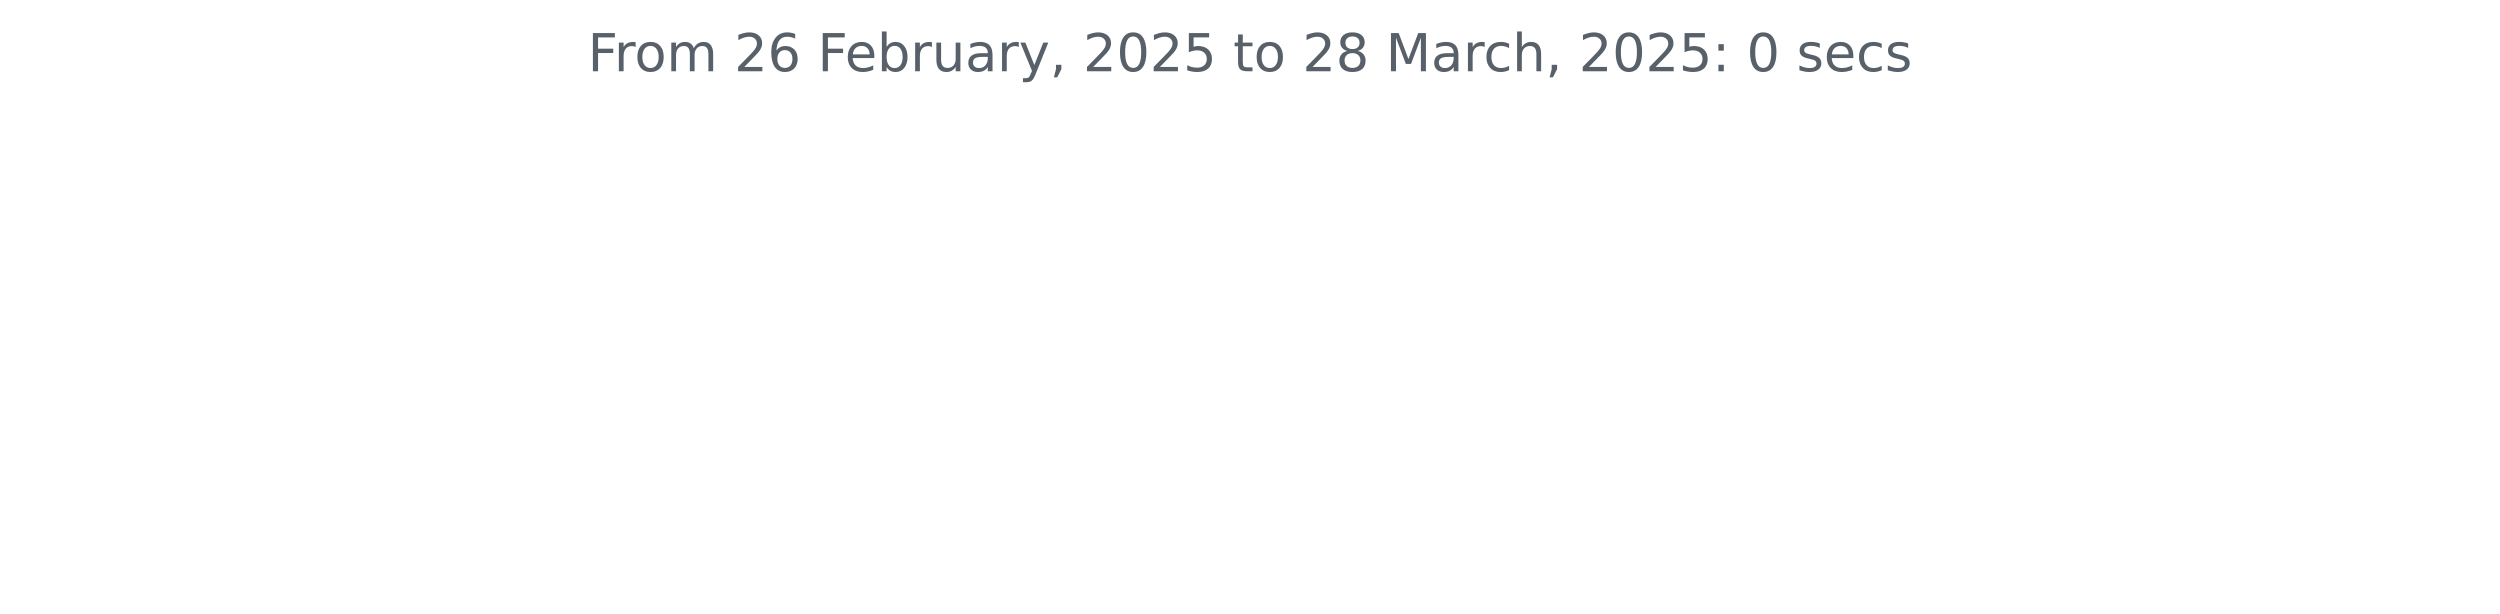
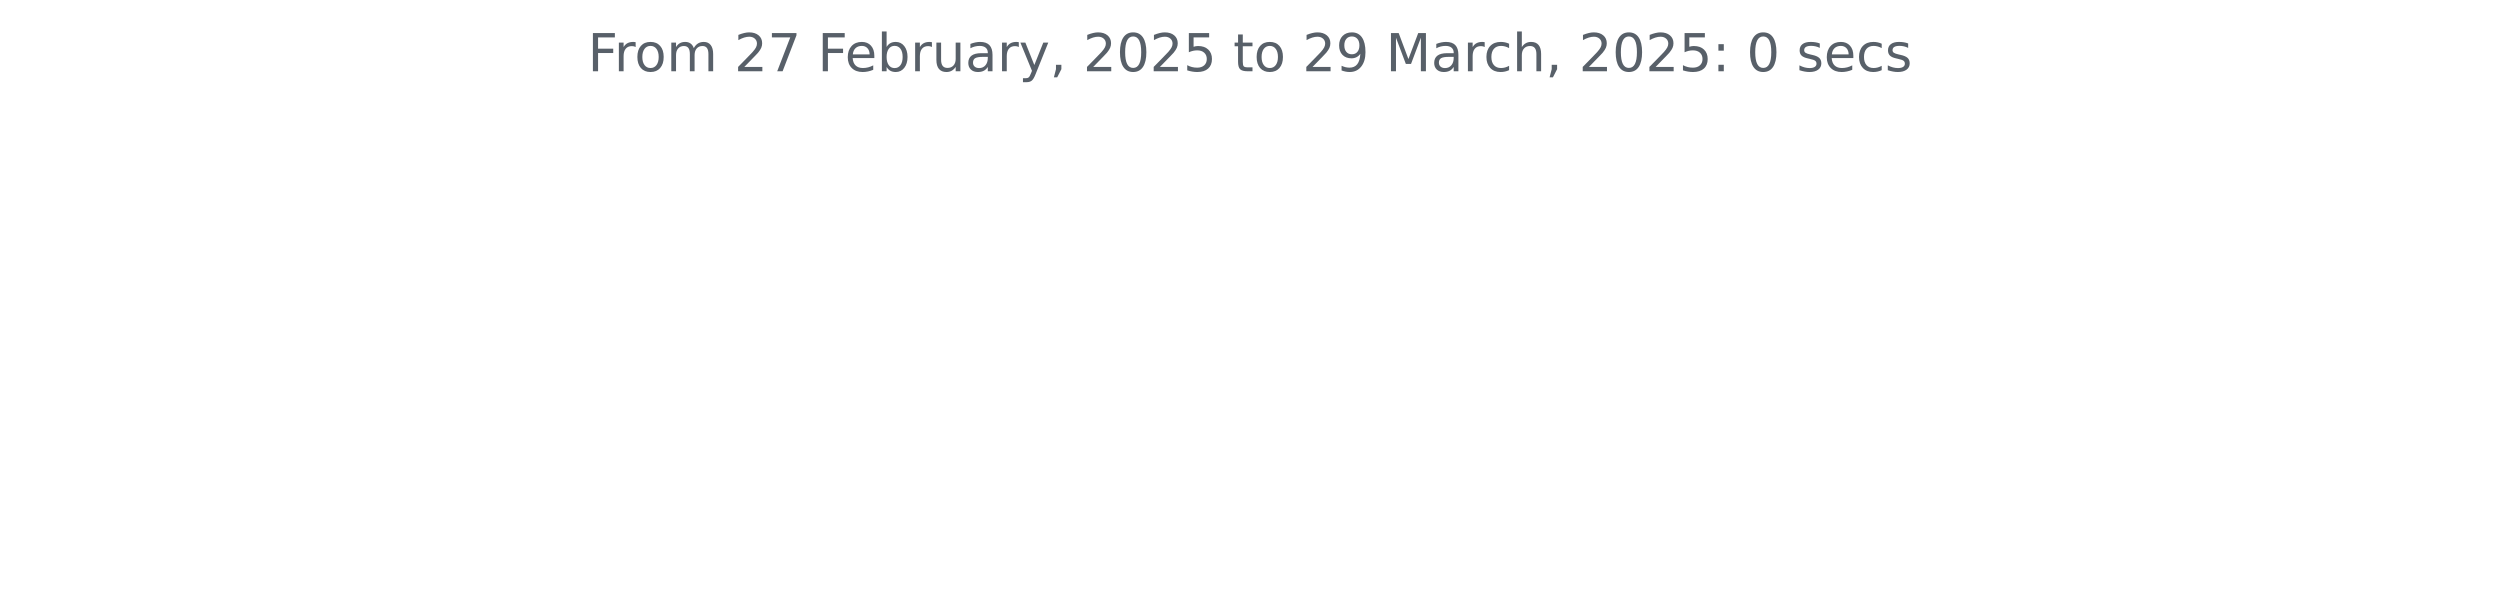
<svg xmlns="http://www.w3.org/2000/svg" xmlns:xlink="http://www.w3.org/1999/xlink" width="572.4pt" height="140.398pt" viewBox="0 0 572.4 140.398" version="1.1">
  <defs>
    <style type="text/css">*{stroke-linejoin: round; stroke-linecap: butt}</style>
  </defs>
  <g id="figure_1">
    <g id="patch_1">
      <path d="M 0 140.398  L 572.4 140.398  L 572.4 0  L 0 0  L 0 140.398  z " style="fill: none" />
    </g>
    <g id="axes_1">
      <g id="matplotlib.axis_1" />
      <g id="matplotlib.axis_2" />
      <g id="text_1">
        <g style="fill: #586069" transform="translate(134.5744 16.31812) scale(0.12 -0.12)">
          <defs>
            <path id="DejaVuSans-46" d="M 628 4666  L 3309 4666  L 3309 4134  L 1259 4134  L 1259 2759  L 3109 2759  L 3109 2228  L 1259 2228  L 1259 0  L 628 0  L 628 4666  z " transform="scale(0.015625)" />
            <path id="DejaVuSans-72" d="M 2631 2963  Q 2534 3019 2420 3045  Q 2306 3072 2169 3072  Q 1681 3072 1420 2755  Q 1159 2438 1159 1844  L 1159 0  L 581 0  L 581 3500  L 1159 3500  L 1159 2956  Q 1341 3275 1631 3429  Q 1922 3584 2338 3584  Q 2397 3584 2469 3576  Q 2541 3569 2628 3553  L 2631 2963  z " transform="scale(0.015625)" />
            <path id="DejaVuSans-6f" d="M 1959 3097  Q 1497 3097 1228 2736  Q 959 2375 959 1747  Q 959 1119 1226 758  Q 1494 397 1959 397  Q 2419 397 2687 759  Q 2956 1122 2956 1747  Q 2956 2369 2687 2733  Q 2419 3097 1959 3097  z M 1959 3584  Q 2709 3584 3137 3096  Q 3566 2609 3566 1747  Q 3566 888 3137 398  Q 2709 -91 1959 -91  Q 1206 -91 779 398  Q 353 888 353 1747  Q 353 2609 779 3096  Q 1206 3584 1959 3584  z " transform="scale(0.015625)" />
            <path id="DejaVuSans-6d" d="M 3328 2828  Q 3544 3216 3844 3400  Q 4144 3584 4550 3584  Q 5097 3584 5394 3201  Q 5691 2819 5691 2113  L 5691 0  L 5113 0  L 5113 2094  Q 5113 2597 4934 2840  Q 4756 3084 4391 3084  Q 3944 3084 3684 2787  Q 3425 2491 3425 1978  L 3425 0  L 2847 0  L 2847 2094  Q 2847 2600 2669 2842  Q 2491 3084 2119 3084  Q 1678 3084 1418 2786  Q 1159 2488 1159 1978  L 1159 0  L 581 0  L 581 3500  L 1159 3500  L 1159 2956  Q 1356 3278 1631 3431  Q 1906 3584 2284 3584  Q 2666 3584 2933 3390  Q 3200 3197 3328 2828  z " transform="scale(0.015625)" />
            <path id="DejaVuSans-20" transform="scale(0.015625)" />
            <path id="DejaVuSans-32" d="M 1228 531  L 3431 531  L 3431 0  L 469 0  L 469 531  Q 828 903 1448 1529  Q 2069 2156 2228 2338  Q 2531 2678 2651 2914  Q 2772 3150 2772 3378  Q 2772 3750 2511 3984  Q 2250 4219 1831 4219  Q 1534 4219 1204 4116  Q 875 4013 500 3803  L 500 4441  Q 881 4594 1212 4672  Q 1544 4750 1819 4750  Q 2544 4750 2975 4387  Q 3406 4025 3406 3419  Q 3406 3131 3298 2873  Q 3191 2616 2906 2266  Q 2828 2175 2409 1742  Q 1991 1309 1228 531  z " transform="scale(0.015625)" />
-             <path id="DejaVuSans-36" d="M 2113 2584  Q 1688 2584 1439 2293  Q 1191 2003 1191 1497  Q 1191 994 1439 701  Q 1688 409 2113 409  Q 2538 409 2786 701  Q 3034 994 3034 1497  Q 3034 2003 2786 2293  Q 2538 2584 2113 2584  z M 3366 4563  L 3366 3988  Q 3128 4100 2886 4159  Q 2644 4219 2406 4219  Q 1781 4219 1451 3797  Q 1122 3375 1075 2522  Q 1259 2794 1537 2939  Q 1816 3084 2150 3084  Q 2853 3084 3261 2657  Q 3669 2231 3669 1497  Q 3669 778 3244 343  Q 2819 -91 2113 -91  Q 1303 -91 875 529  Q 447 1150 447 2328  Q 447 3434 972 4092  Q 1497 4750 2381 4750  Q 2619 4750 2861 4703  Q 3103 4656 3366 4563  z " transform="scale(0.015625)" />
+             <path id="DejaVuSans-37" d="M 525 4666  L 3525 4666  L 3525 4397  L 1831 0  L 1172 0  L 2766 4134  L 525 4134  L 525 4666  z " transform="scale(0.015625)" />
            <path id="DejaVuSans-65" d="M 3597 1894  L 3597 1613  L 953 1613  Q 991 1019 1311 708  Q 1631 397 2203 397  Q 2534 397 2845 478  Q 3156 559 3463 722  L 3463 178  Q 3153 47 2828 -22  Q 2503 -91 2169 -91  Q 1331 -91 842 396  Q 353 884 353 1716  Q 353 2575 817 3079  Q 1281 3584 2069 3584  Q 2775 3584 3186 3129  Q 3597 2675 3597 1894  z M 3022 2063  Q 3016 2534 2758 2815  Q 2500 3097 2075 3097  Q 1594 3097 1305 2825  Q 1016 2553 972 2059  L 3022 2063  z " transform="scale(0.015625)" />
            <path id="DejaVuSans-62" d="M 3116 1747  Q 3116 2381 2855 2742  Q 2594 3103 2138 3103  Q 1681 3103 1420 2742  Q 1159 2381 1159 1747  Q 1159 1113 1420 752  Q 1681 391 2138 391  Q 2594 391 2855 752  Q 3116 1113 3116 1747  z M 1159 2969  Q 1341 3281 1617 3432  Q 1894 3584 2278 3584  Q 2916 3584 3314 3078  Q 3713 2572 3713 1747  Q 3713 922 3314 415  Q 2916 -91 2278 -91  Q 1894 -91 1617 61  Q 1341 213 1159 525  L 1159 0  L 581 0  L 581 4863  L 1159 4863  L 1159 2969  z " transform="scale(0.015625)" />
            <path id="DejaVuSans-75" d="M 544 1381  L 544 3500  L 1119 3500  L 1119 1403  Q 1119 906 1312 657  Q 1506 409 1894 409  Q 2359 409 2629 706  Q 2900 1003 2900 1516  L 2900 3500  L 3475 3500  L 3475 0  L 2900 0  L 2900 538  Q 2691 219 2414 64  Q 2138 -91 1772 -91  Q 1169 -91 856 284  Q 544 659 544 1381  z M 1991 3584  L 1991 3584  z " transform="scale(0.015625)" />
            <path id="DejaVuSans-61" d="M 2194 1759  Q 1497 1759 1228 1600  Q 959 1441 959 1056  Q 959 750 1161 570  Q 1363 391 1709 391  Q 2188 391 2477 730  Q 2766 1069 2766 1631  L 2766 1759  L 2194 1759  z M 3341 1997  L 3341 0  L 2766 0  L 2766 531  Q 2569 213 2275 61  Q 1981 -91 1556 -91  Q 1019 -91 701 211  Q 384 513 384 1019  Q 384 1609 779 1909  Q 1175 2209 1959 2209  L 2766 2209  L 2766 2266  Q 2766 2663 2505 2880  Q 2244 3097 1772 3097  Q 1472 3097 1187 3025  Q 903 2953 641 2809  L 641 3341  Q 956 3463 1253 3523  Q 1550 3584 1831 3584  Q 2591 3584 2966 3190  Q 3341 2797 3341 1997  z " transform="scale(0.015625)" />
            <path id="DejaVuSans-79" d="M 2059 -325  Q 1816 -950 1584 -1140  Q 1353 -1331 966 -1331  L 506 -1331  L 506 -850  L 844 -850  Q 1081 -850 1212 -737  Q 1344 -625 1503 -206  L 1606 56  L 191 3500  L 800 3500  L 1894 763  L 2988 3500  L 3597 3500  L 2059 -325  z " transform="scale(0.015625)" />
            <path id="DejaVuSans-2c" d="M 750 794  L 1409 794  L 1409 256  L 897 -744  L 494 -744  L 750 256  L 750 794  z " transform="scale(0.015625)" />
            <path id="DejaVuSans-30" d="M 2034 4250  Q 1547 4250 1301 3770  Q 1056 3291 1056 2328  Q 1056 1369 1301 889  Q 1547 409 2034 409  Q 2525 409 2770 889  Q 3016 1369 3016 2328  Q 3016 3291 2770 3770  Q 2525 4250 2034 4250  z M 2034 4750  Q 2819 4750 3233 4129  Q 3647 3509 3647 2328  Q 3647 1150 3233 529  Q 2819 -91 2034 -91  Q 1250 -91 836 529  Q 422 1150 422 2328  Q 422 3509 836 4129  Q 1250 4750 2034 4750  z " transform="scale(0.015625)" />
            <path id="DejaVuSans-35" d="M 691 4666  L 3169 4666  L 3169 4134  L 1269 4134  L 1269 2991  Q 1406 3038 1543 3061  Q 1681 3084 1819 3084  Q 2600 3084 3056 2656  Q 3513 2228 3513 1497  Q 3513 744 3044 326  Q 2575 -91 1722 -91  Q 1428 -91 1123 -41  Q 819 9 494 109  L 494 744  Q 775 591 1075 516  Q 1375 441 1709 441  Q 2250 441 2565 725  Q 2881 1009 2881 1497  Q 2881 1984 2565 2268  Q 2250 2553 1709 2553  Q 1456 2553 1204 2497  Q 953 2441 691 2322  L 691 4666  z " transform="scale(0.015625)" />
            <path id="DejaVuSans-74" d="M 1172 4494  L 1172 3500  L 2356 3500  L 2356 3053  L 1172 3053  L 1172 1153  Q 1172 725 1289 603  Q 1406 481 1766 481  L 2356 481  L 2356 0  L 1766 0  Q 1100 0 847 248  Q 594 497 594 1153  L 594 3053  L 172 3053  L 172 3500  L 594 3500  L 594 4494  L 1172 4494  z " transform="scale(0.015625)" />
-             <path id="DejaVuSans-38" d="M 2034 2216  Q 1584 2216 1326 1975  Q 1069 1734 1069 1313  Q 1069 891 1326 650  Q 1584 409 2034 409  Q 2484 409 2743 651  Q 3003 894 3003 1313  Q 3003 1734 2745 1975  Q 2488 2216 2034 2216  z M 1403 2484  Q 997 2584 770 2862  Q 544 3141 544 3541  Q 544 4100 942 4425  Q 1341 4750 2034 4750  Q 2731 4750 3128 4425  Q 3525 4100 3525 3541  Q 3525 3141 3298 2862  Q 3072 2584 2669 2484  Q 3125 2378 3379 2068  Q 3634 1759 3634 1313  Q 3634 634 3220 271  Q 2806 -91 2034 -91  Q 1263 -91 848 271  Q 434 634 434 1313  Q 434 1759 690 2068  Q 947 2378 1403 2484  z M 1172 3481  Q 1172 3119 1398 2916  Q 1625 2713 2034 2713  Q 2441 2713 2670 2916  Q 2900 3119 2900 3481  Q 2900 3844 2670 4047  Q 2441 4250 2034 4250  Q 1625 4250 1398 4047  Q 1172 3844 1172 3481  z " transform="scale(0.015625)" />
+             <path id="DejaVuSans-39" d="M 703 97  L 703 672  Q 941 559 1184 500  Q 1428 441 1663 441  Q 2288 441 2617 861  Q 2947 1281 2994 2138  Q 2813 1869 2534 1725  Q 2256 1581 1919 1581  Q 1219 1581 811 2004  Q 403 2428 403 3163  Q 403 3881 828 4315  Q 1253 4750 1959 4750  Q 2769 4750 3195 4129  Q 3622 3509 3622 2328  Q 3622 1225 3098 567  Q 2575 -91 1691 -91  Q 1453 -91 1209 -44  Q 966 3 703 97  z M 1959 2075  Q 2384 2075 2632 2365  Q 2881 2656 2881 3163  Q 2881 3666 2632 3958  Q 2384 4250 1959 4250  Q 1534 4250 1286 3958  Q 1038 3666 1038 3163  Q 1038 2656 1286 2365  Q 1534 2075 1959 2075  z " transform="scale(0.015625)" />
            <path id="DejaVuSans-4d" d="M 628 4666  L 1569 4666  L 2759 1491  L 3956 4666  L 4897 4666  L 4897 0  L 4281 0  L 4281 4097  L 3078 897  L 2444 897  L 1241 4097  L 1241 0  L 628 0  L 628 4666  z " transform="scale(0.015625)" />
            <path id="DejaVuSans-63" d="M 3122 3366  L 3122 2828  Q 2878 2963 2633 3030  Q 2388 3097 2138 3097  Q 1578 3097 1268 2742  Q 959 2388 959 1747  Q 959 1106 1268 751  Q 1578 397 2138 397  Q 2388 397 2633 464  Q 2878 531 3122 666  L 3122 134  Q 2881 22 2623 -34  Q 2366 -91 2075 -91  Q 1284 -91 818 406  Q 353 903 353 1747  Q 353 2603 823 3093  Q 1294 3584 2113 3584  Q 2378 3584 2631 3529  Q 2884 3475 3122 3366  z " transform="scale(0.015625)" />
            <path id="DejaVuSans-68" d="M 3513 2113  L 3513 0  L 2938 0  L 2938 2094  Q 2938 2591 2744 2837  Q 2550 3084 2163 3084  Q 1697 3084 1428 2787  Q 1159 2491 1159 1978  L 1159 0  L 581 0  L 581 4863  L 1159 4863  L 1159 2956  Q 1366 3272 1645 3428  Q 1925 3584 2291 3584  Q 2894 3584 3203 3211  Q 3513 2838 3513 2113  z " transform="scale(0.015625)" />
            <path id="DejaVuSans-3a" d="M 750 794  L 1409 794  L 1409 0  L 750 0  L 750 794  z M 750 3309  L 1409 3309  L 1409 2516  L 750 2516  L 750 3309  z " transform="scale(0.015625)" />
            <path id="DejaVuSans-73" d="M 2834 3397  L 2834 2853  Q 2591 2978 2328 3040  Q 2066 3103 1784 3103  Q 1356 3103 1142 2972  Q 928 2841 928 2578  Q 928 2378 1081 2264  Q 1234 2150 1697 2047  L 1894 2003  Q 2506 1872 2764 1633  Q 3022 1394 3022 966  Q 3022 478 2636 193  Q 2250 -91 1575 -91  Q 1294 -91 989 -36  Q 684 19 347 128  L 347 722  Q 666 556 975 473  Q 1284 391 1588 391  Q 1994 391 2212 530  Q 2431 669 2431 922  Q 2431 1156 2273 1281  Q 2116 1406 1581 1522  L 1381 1569  Q 847 1681 609 1914  Q 372 2147 372 2553  Q 372 3047 722 3315  Q 1072 3584 1716 3584  Q 2034 3584 2315 3537  Q 2597 3491 2834 3397  z " transform="scale(0.015625)" />
          </defs>
          <use xlink:href="#DejaVuSans-46" />
          <use xlink:href="#DejaVuSans-72" x="50.27" />
          <use xlink:href="#DejaVuSans-6f" x="89.133" />
          <use xlink:href="#DejaVuSans-6d" x="150.314" />
          <use xlink:href="#DejaVuSans-20" x="247.727" />
          <use xlink:href="#DejaVuSans-32" x="279.514" />
-           <use xlink:href="#DejaVuSans-36" x="343.137" />
+           <use xlink:href="#DejaVuSans-37" x="343.137" />
          <use xlink:href="#DejaVuSans-20" x="406.76" />
          <use xlink:href="#DejaVuSans-46" x="438.547" />
          <use xlink:href="#DejaVuSans-65" x="490.566" />
          <use xlink:href="#DejaVuSans-62" x="552.09" />
          <use xlink:href="#DejaVuSans-72" x="615.566" />
          <use xlink:href="#DejaVuSans-75" x="656.68" />
          <use xlink:href="#DejaVuSans-61" x="720.059" />
          <use xlink:href="#DejaVuSans-72" x="781.338" />
          <use xlink:href="#DejaVuSans-79" x="822.451" />
          <use xlink:href="#DejaVuSans-2c" x="881.631" />
          <use xlink:href="#DejaVuSans-20" x="913.418" />
          <use xlink:href="#DejaVuSans-32" x="945.205" />
          <use xlink:href="#DejaVuSans-30" x="1008.828" />
          <use xlink:href="#DejaVuSans-32" x="1072.451" />
          <use xlink:href="#DejaVuSans-35" x="1136.074" />
          <use xlink:href="#DejaVuSans-20" x="1199.697" />
          <use xlink:href="#DejaVuSans-74" x="1231.484" />
          <use xlink:href="#DejaVuSans-6f" x="1270.693" />
          <use xlink:href="#DejaVuSans-20" x="1331.875" />
          <use xlink:href="#DejaVuSans-32" x="1363.662" />
-           <use xlink:href="#DejaVuSans-38" x="1427.285" />
+           <use xlink:href="#DejaVuSans-39" x="1427.285" />
          <use xlink:href="#DejaVuSans-20" x="1490.908" />
          <use xlink:href="#DejaVuSans-4d" x="1522.695" />
          <use xlink:href="#DejaVuSans-61" x="1608.975" />
          <use xlink:href="#DejaVuSans-72" x="1670.254" />
          <use xlink:href="#DejaVuSans-63" x="1709.117" />
          <use xlink:href="#DejaVuSans-68" x="1764.098" />
          <use xlink:href="#DejaVuSans-2c" x="1827.477" />
          <use xlink:href="#DejaVuSans-20" x="1859.264" />
          <use xlink:href="#DejaVuSans-32" x="1891.051" />
          <use xlink:href="#DejaVuSans-30" x="1954.674" />
          <use xlink:href="#DejaVuSans-32" x="2018.297" />
          <use xlink:href="#DejaVuSans-35" x="2081.92" />
          <use xlink:href="#DejaVuSans-3a" x="2145.543" />
          <use xlink:href="#DejaVuSans-20" x="2179.234" />
          <use xlink:href="#DejaVuSans-30" x="2211.021" />
          <use xlink:href="#DejaVuSans-20" x="2274.645" />
          <use xlink:href="#DejaVuSans-73" x="2306.432" />
          <use xlink:href="#DejaVuSans-65" x="2358.531" />
          <use xlink:href="#DejaVuSans-63" x="2420.055" />
          <use xlink:href="#DejaVuSans-73" x="2475.035" />
        </g>
      </g>
    </g>
  </g>
</svg>
